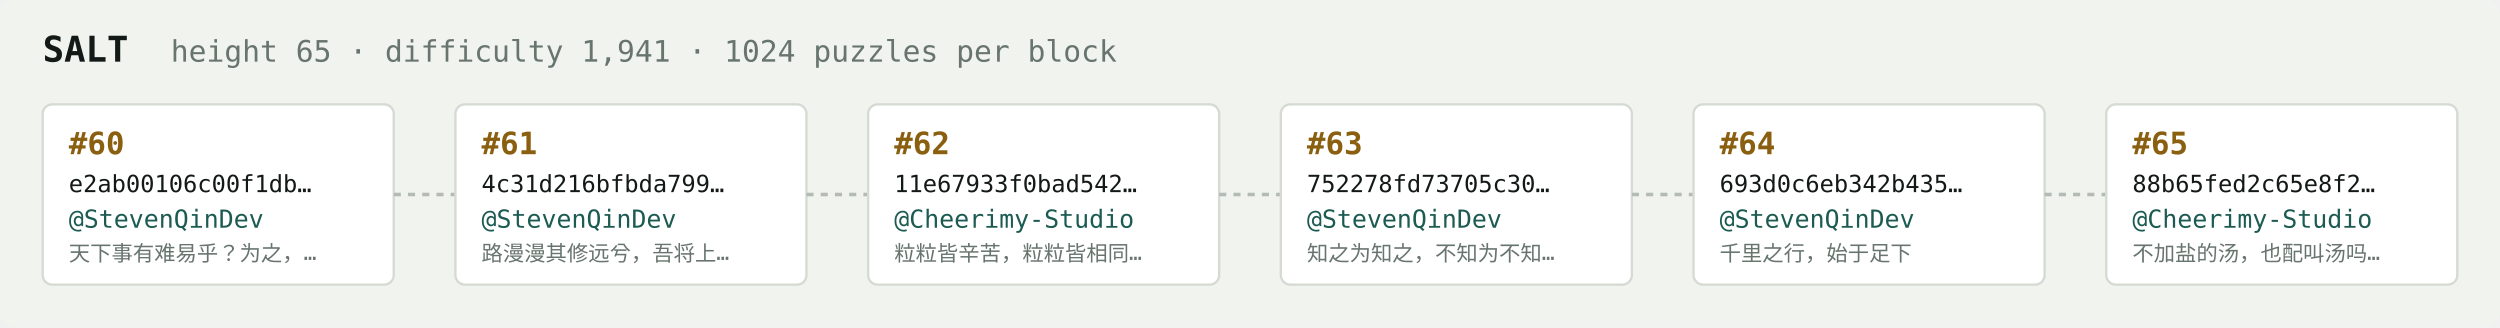
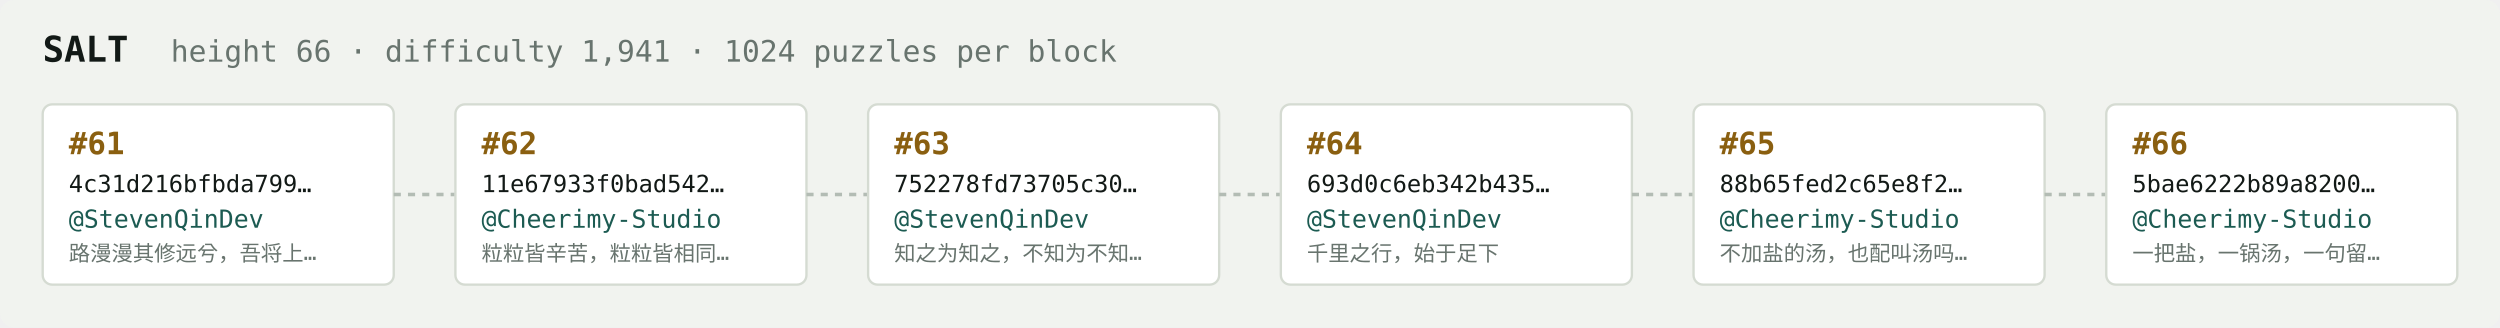
<svg xmlns="http://www.w3.org/2000/svg" width="1054" height="138" viewBox="0 0 1054 138" font-family="ui-monospace,SFMono-Regular,Menlo,monospace">
  <rect fill="#f1f3ef" width="1054" height="138" rx="6" />
  <text x="18" y="26" fill="#121916" font-size="15" font-weight="700">SALT</text>
-   <text x="72" y="26" fill="#68746e" font-size="12.5">height 65 · difficulty 1,941 · 1024 puzzles per block</text>
+   <text x="72" y="26" fill="#68746e" font-size="12.5">height 66 · difficulty 1,941 · 1024 puzzles per block</text>
  <rect x="18" y="44" width="148" height="76" rx="4" fill="#ffffff" stroke="#d5dbd2" stroke-width="1" />
-   <text x="29" y="65" fill="#8a5f10" font-size="13" font-weight="700">#60</text>
-   <text x="29" y="81" fill="#121916" font-size="10">e2ab00106c00f1db…</text>
+   <text x="29" y="65" fill="#8a5f10" font-size="13" font-weight="700">#61</text>
+   <text x="29" y="81" fill="#121916" font-size="10">4c31d216bfbda799…</text>
  <text x="29" y="96" fill="#1c5b52" font-size="10.5">@StevenQinDev</text>
-   <text x="29" y="110" fill="#68746e" font-size="9">天下事有难易乎？为之，…</text>
+   <text x="29" y="110" fill="#68746e" font-size="9">路漫漫其修远兮，吾将上…</text>
  <line x1="166" y1="82.0" x2="192" y2="82.0" stroke="#b3bcb4" stroke-width="1.5" stroke-dasharray="3 3" />
  <rect x="192" y="44" width="148" height="76" rx="4" fill="#ffffff" stroke="#d5dbd2" stroke-width="1" />
-   <text x="203" y="65" fill="#8a5f10" font-size="13" font-weight="700">#61</text>
-   <text x="203" y="81" fill="#121916" font-size="10">4c31d216bfbda799…</text>
-   <text x="203" y="96" fill="#1c5b52" font-size="10.5">@StevenQinDev</text>
-   <text x="203" y="110" fill="#68746e" font-size="9">路漫漫其修远兮，吾将上…</text>
+   <text x="203" y="65" fill="#8a5f10" font-size="13" font-weight="700">#62</text>
+   <text x="203" y="81" fill="#121916" font-size="10">11e67933f0bad542…</text>
+   <text x="203" y="96" fill="#1c5b52" font-size="10.5">@Cheerimy-Studio</text>
+   <text x="203" y="110" fill="#68746e" font-size="9">粒粒皆辛苦，粒粒皆相同…</text>
  <line x1="340" y1="82.0" x2="366" y2="82.0" stroke="#b3bcb4" stroke-width="1.5" stroke-dasharray="3 3" />
  <rect x="366" y="44" width="148" height="76" rx="4" fill="#ffffff" stroke="#d5dbd2" stroke-width="1" />
-   <text x="377" y="65" fill="#8a5f10" font-size="13" font-weight="700">#62</text>
-   <text x="377" y="81" fill="#121916" font-size="10">11e67933f0bad542…</text>
-   <text x="377" y="96" fill="#1c5b52" font-size="10.5">@Cheerimy-Studio</text>
-   <text x="377" y="110" fill="#68746e" font-size="9">粒粒皆辛苦，粒粒皆相同…</text>
+   <text x="377" y="65" fill="#8a5f10" font-size="13" font-weight="700">#63</text>
+   <text x="377" y="81" fill="#121916" font-size="10">752278fd73705c30…</text>
+   <text x="377" y="96" fill="#1c5b52" font-size="10.5">@StevenQinDev</text>
+   <text x="377" y="110" fill="#68746e" font-size="9">知之为知之，不知为不知…</text>
  <line x1="514" y1="82.0" x2="540" y2="82.0" stroke="#b3bcb4" stroke-width="1.5" stroke-dasharray="3 3" />
  <rect x="540" y="44" width="148" height="76" rx="4" fill="#ffffff" stroke="#d5dbd2" stroke-width="1" />
-   <text x="551" y="65" fill="#8a5f10" font-size="13" font-weight="700">#63</text>
-   <text x="551" y="81" fill="#121916" font-size="10">752278fd73705c30…</text>
+   <text x="551" y="65" fill="#8a5f10" font-size="13" font-weight="700">#64</text>
+   <text x="551" y="81" fill="#121916" font-size="10">693d0c6eb342b435…</text>
  <text x="551" y="96" fill="#1c5b52" font-size="10.5">@StevenQinDev</text>
-   <text x="551" y="110" fill="#68746e" font-size="9">知之为知之，不知为不知…</text>
+   <text x="551" y="110" fill="#68746e" font-size="9">千里之行，始于足下</text>
  <line x1="688" y1="82.0" x2="714" y2="82.0" stroke="#b3bcb4" stroke-width="1.5" stroke-dasharray="3 3" />
  <rect x="714" y="44" width="148" height="76" rx="4" fill="#ffffff" stroke="#d5dbd2" stroke-width="1" />
-   <text x="725" y="65" fill="#8a5f10" font-size="13" font-weight="700">#64</text>
-   <text x="725" y="81" fill="#121916" font-size="10">693d0c6eb342b435…</text>
-   <text x="725" y="96" fill="#1c5b52" font-size="10.5">@StevenQinDev</text>
-   <text x="725" y="110" fill="#68746e" font-size="9">千里之行，始于足下</text>
+   <text x="725" y="65" fill="#8a5f10" font-size="13" font-weight="700">#65</text>
+   <text x="725" y="81" fill="#121916" font-size="10">88b65fed2c65e8f2…</text>
+   <text x="725" y="96" fill="#1c5b52" font-size="10.5">@Cheerimy-Studio</text>
+   <text x="725" y="110" fill="#68746e" font-size="9">不加盐的汤，也配叫汤吗…</text>
  <line x1="862" y1="82.0" x2="888" y2="82.0" stroke="#b3bcb4" stroke-width="1.5" stroke-dasharray="3 3" />
  <rect x="888" y="44" width="148" height="76" rx="4" fill="#ffffff" stroke="#d5dbd2" stroke-width="1" />
-   <text x="899" y="65" fill="#8a5f10" font-size="13" font-weight="700">#65</text>
-   <text x="899" y="81" fill="#121916" font-size="10">88b65fed2c65e8f2…</text>
+   <text x="899" y="65" fill="#8a5f10" font-size="13" font-weight="700">#66</text>
+   <text x="899" y="81" fill="#121916" font-size="10">5bae6222b89a8200…</text>
  <text x="899" y="96" fill="#1c5b52" font-size="10.5">@Cheerimy-Studio</text>
-   <text x="899" y="110" fill="#68746e" font-size="9">不加盐的汤，也配叫汤吗…</text>
+   <text x="899" y="110" fill="#68746e" font-size="9">一把盐，一锅汤，一句留…</text>
</svg>
